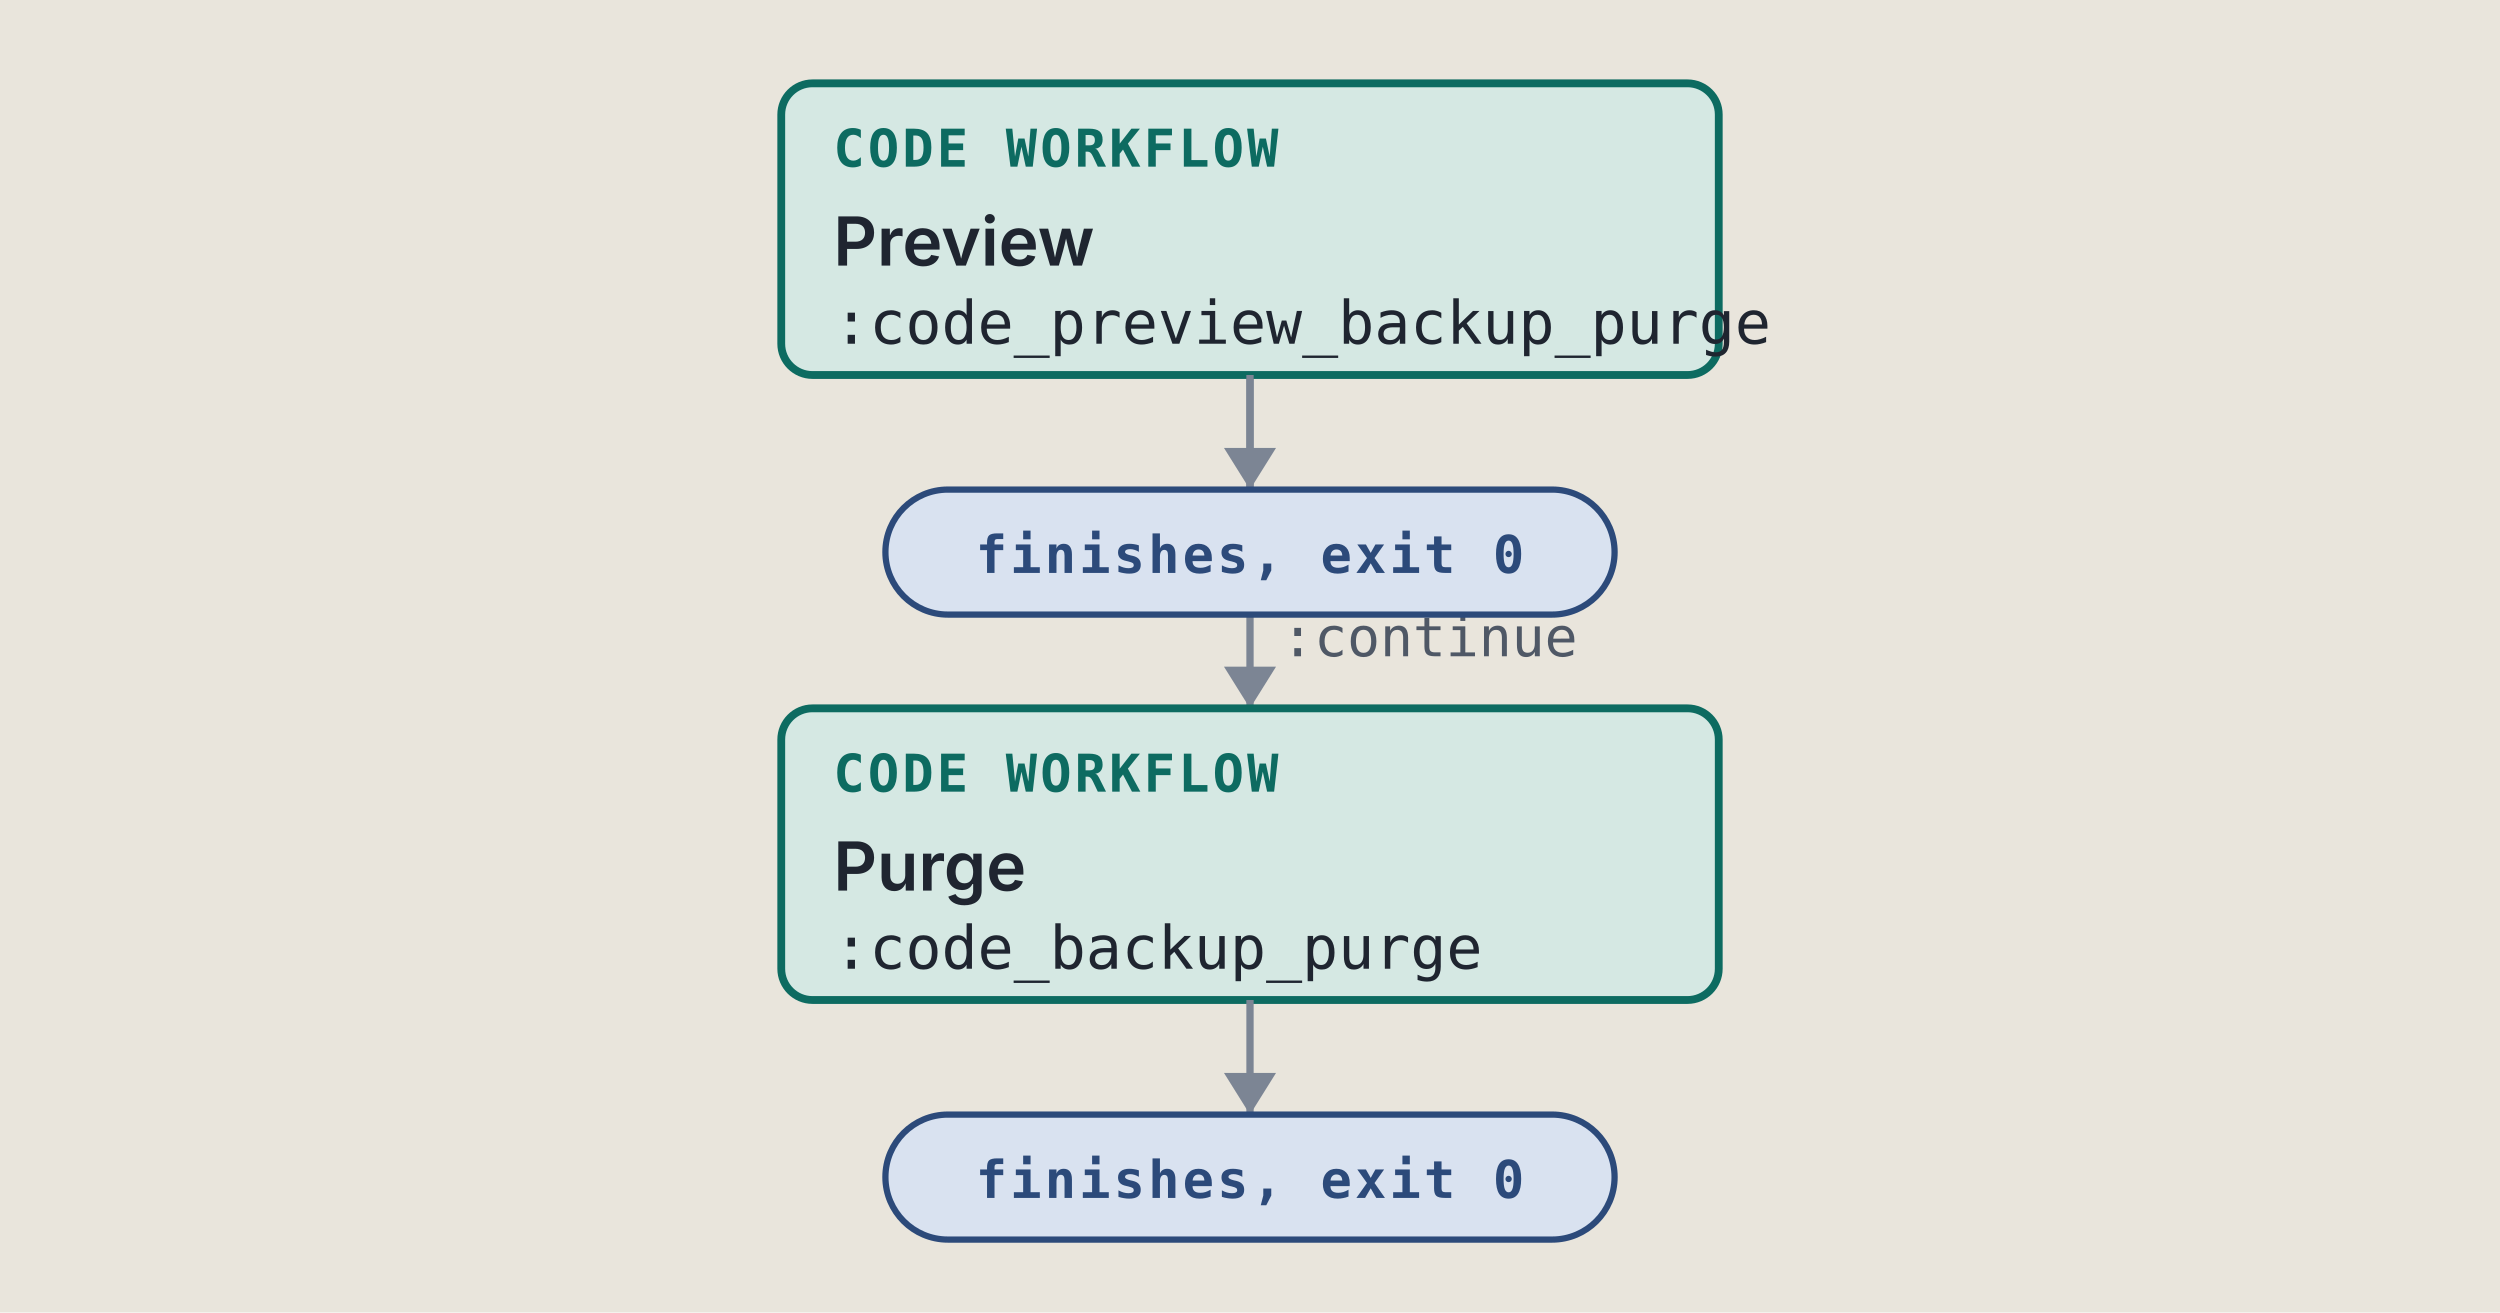
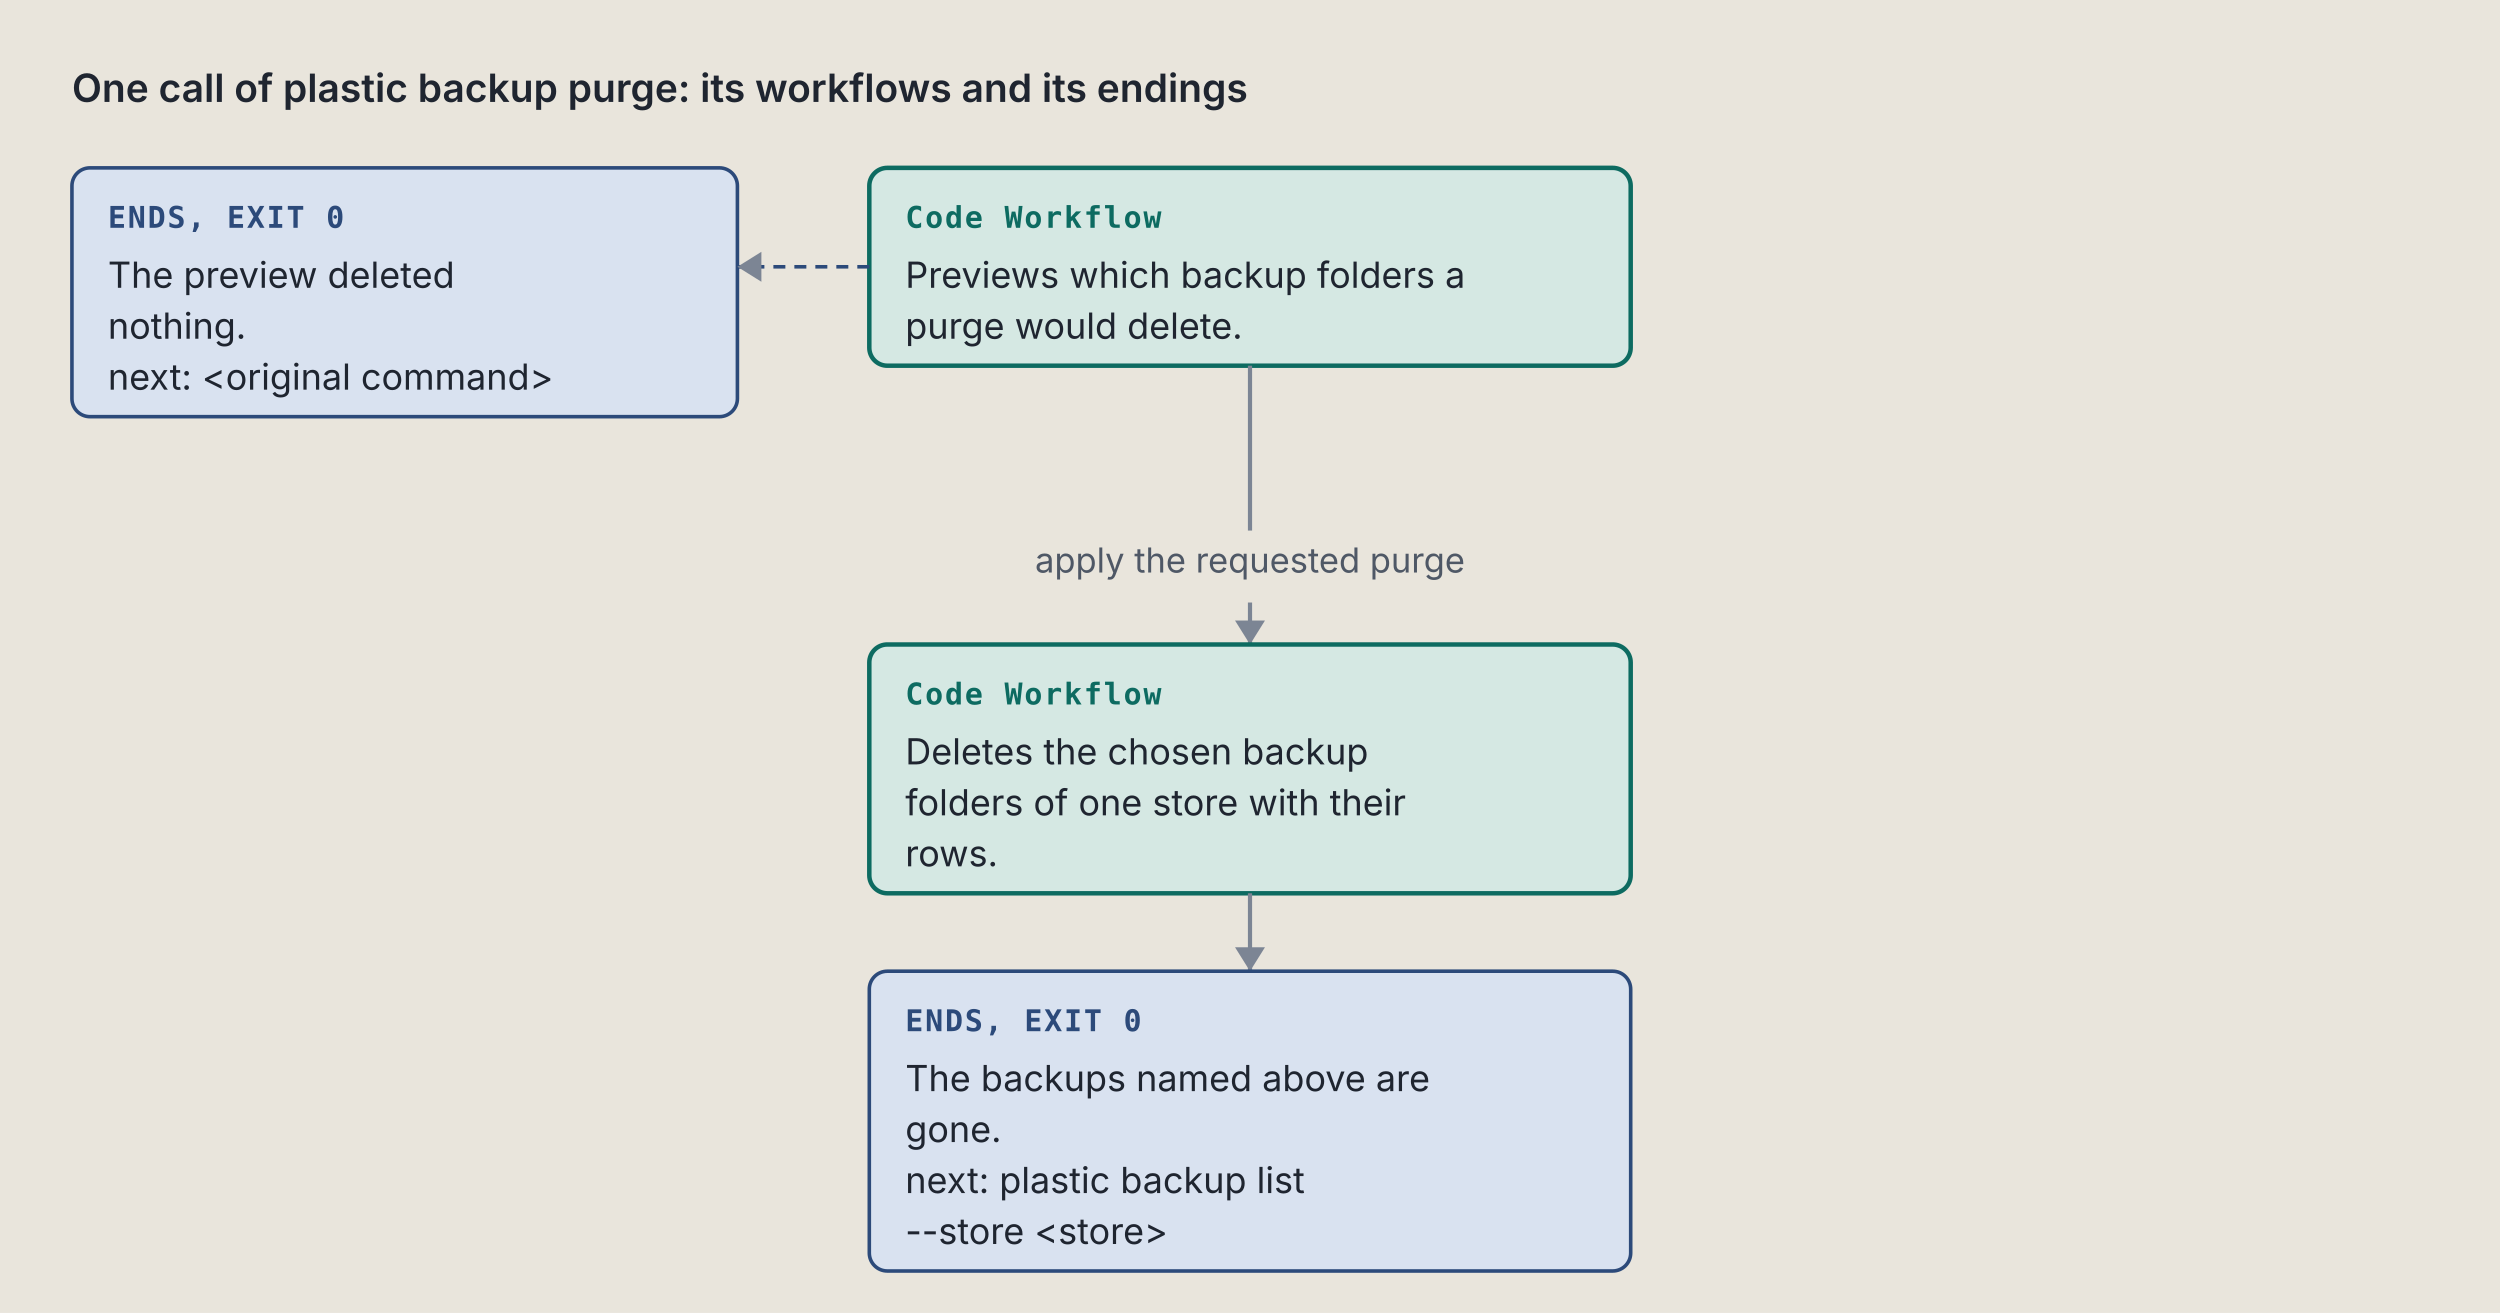
- <svg xmlns="http://www.w3.org/2000/svg" viewBox="0 0 480 252" width="480" height="252" role="img" xml:space="preserve">
+ <svg xmlns="http://www.w3.org/2000/svg" viewBox="0 0 834 438" width="834" height="438" role="img" xml:space="preserve">
  <style>.ground { fill: #e9e5dc; }
.card { fill: #f4f1ea; stroke: #7c8594; stroke-width: 1; }
.lane-code { fill: #d5e8e3; stroke: #0d6b61; stroke-width: 1.5; }
.lane-agent { fill: #f1e2c7; stroke: #9a5508; stroke-width: 1.5; }
.stop-refusal { fill: #e4dcf5; stroke: #5b35b0; stroke-width: 1.2; }
.stop-failure { fill: #f4d9d4; stroke: #a8261b; stroke-width: 1.2; }
.end { fill: #d9e2f0; stroke: #2c4a7a; stroke-width: 1.2; }
+ .stop-end { fill: #d9e2f0; stroke: #2c4a7a; stroke-width: 1.2; }
+ .stop-handoff { fill: #f1e2c7; stroke: #9a5508; stroke-width: 1.2; stroke-dasharray: 5 3; }
+ .wire-handoff { fill: none; stroke: #9a5508; stroke-width: 1.2; stroke-dasharray: 4 3; }
+ .wire-end { fill: none; stroke: #2c4a7a; stroke-width: 1.2; stroke-dasharray: 4 3; }
+ .tag-handoff { fill: #9a5508; }
+ .k { fill: #4f5866; font: 11.5px "IBM Plex Sans", system-ui, -apple-system, "Segoe UI", sans-serif; }
+ .way { fill: #1f2530; font: italic 12.5px "IBM Plex Sans", system-ui, -apple-system, "Segoe UI", sans-serif; }
.wire { fill: none; stroke: #7c8594; stroke-width: 1.4; }
.wire-read { fill: none; stroke: #7c8594; stroke-width: 1.4; stroke-dasharray: 5 3; }
.wire-refusal { fill: none; stroke: #5b35b0; stroke-width: 1.2; stroke-dasharray: 4 3; }
.wire-failure { fill: none; stroke: #a8261b; stroke-width: 1.2; stroke-dasharray: 4 3; }
.head { fill: #7c8594; }
.t { fill: #1f2530; font: 12px "IBM Plex Sans", system-ui, -apple-system, "Segoe UI", sans-serif; }
.tb { fill: #1f2530; font: 600 13px "IBM Plex Sans", system-ui, -apple-system, "Segoe UI", sans-serif; }
.tm { fill: #1f2530; font: 11.5px "IBM Plex Mono", ui-monospace, Menlo, Consolas, monospace; }
.tag { font: 600 10px "IBM Plex Mono", ui-monospace, Menlo, Consolas, monospace; letter-spacing: .06em; }
.tag-code { fill: #0d6b61; } .tag-agent { fill: #9a5508; } .tag-refusal { fill: #5b35b0; }
.tag-failure { fill: #a8261b; } .tag-end { fill: #2c4a7a; } .tag-muted { fill: #4f5866; }
.tm.tag-muted { font-size: 10.5px; }
.db { fill: #d9e2f0; stroke: #2c4a7a; stroke-width: 1.2; }
.codebox { fill: #f4f1ea; stroke: #7c8594; stroke-width: 1; }
.cx { fill: #1f2530; font: 12px "IBM Plex Mono", ui-monospace, Menlo, Consolas, monospace; white-space: pre; }
.cx-n { fill: #4f5866; font: 11px "IBM Plex Mono", ui-monospace, Menlo, Consolas, monospace; }
.cx-k { fill: #5b35b0; } .cx-s { fill: #9a5508; } .cx-y { fill: #0d6b61; }
.cx-w { fill: #2c4a7a; font-weight: 600; } .cx-t { fill: #a8261b; } .cx-c { fill: #4f5866; font-style: italic; }
.badge { fill: #2c4a7a; } .badge-t { fill: #e9e5dc; font: 600 11px "IBM Plex Mono", ui-monospace, Menlo, Consolas, monospace; }
.bracket { fill: none; stroke: #2c4a7a; stroke-width: 1.4; }
.term { fill: #16191e; stroke: #7c8594; stroke-width: 1; }
.term-t { fill: #e6e2d8; font: 12px "IBM Plex Mono", ui-monospace, Menlo, Consolas, monospace; }
.term-p { fill: #8fd18f; font: 12px "IBM Plex Mono", ui-monospace, Menlo, Consolas, monospace; }
.term-m { fill: #a3abb6; font: 12px "IBM Plex Mono", ui-monospace, Menlo, Consolas, monospace; }
.big { font: 700 36px "IBM Plex Mono", ui-monospace, Menlo, Consolas, monospace; }

@media (prefers-color-scheme: dark) {
.ground { fill: #171a1f; }
.card { fill: #20242b; stroke: #8a93a2; stroke-width: 1; }
.lane-code { fill: #173a36; stroke: #5cc4b4; stroke-width: 1.5; }
.lane-agent { fill: #3d2e17; stroke: #e5a95a; stroke-width: 1.5; }
.stop-refusal { fill: #2d2445; stroke: #b59cf2; stroke-width: 1.2; }
.stop-failure { fill: #45211e; stroke: #f2958a; stroke-width: 1.2; }
.end { fill: #1f2c42; stroke: #97b6e8; stroke-width: 1.2; }
+ .stop-end { fill: #1f2c42; stroke: #97b6e8; stroke-width: 1.2; }
+ .stop-handoff { fill: #3d2e17; stroke: #e5a95a; stroke-width: 1.2; stroke-dasharray: 5 3; }
+ .wire-handoff { fill: none; stroke: #e5a95a; stroke-width: 1.2; stroke-dasharray: 4 3; }
+ .wire-end { fill: none; stroke: #97b6e8; stroke-width: 1.2; stroke-dasharray: 4 3; }
+ .tag-handoff { fill: #e5a95a; }
+ .k { fill: #b3b9c3; font: 11.5px "IBM Plex Sans", system-ui, -apple-system, "Segoe UI", sans-serif; }
+ .way { fill: #e8e4da; font: italic 12.5px "IBM Plex Sans", system-ui, -apple-system, "Segoe UI", sans-serif; }
.wire { fill: none; stroke: #8a93a2; stroke-width: 1.4; }
.wire-read { fill: none; stroke: #8a93a2; stroke-width: 1.4; stroke-dasharray: 5 3; }
.wire-refusal { fill: none; stroke: #b59cf2; stroke-width: 1.2; stroke-dasharray: 4 3; }
.wire-failure { fill: none; stroke: #f2958a; stroke-width: 1.2; stroke-dasharray: 4 3; }
.head { fill: #8a93a2; }
.t { fill: #e8e4da; font: 12px "IBM Plex Sans", system-ui, -apple-system, "Segoe UI", sans-serif; }
.tb { fill: #e8e4da; font: 600 13px "IBM Plex Sans", system-ui, -apple-system, "Segoe UI", sans-serif; }
.tm { fill: #e8e4da; font: 11.5px "IBM Plex Mono", ui-monospace, Menlo, Consolas, monospace; }
.tag { font: 600 10px "IBM Plex Mono", ui-monospace, Menlo, Consolas, monospace; letter-spacing: .06em; }
.tag-code { fill: #5cc4b4; } .tag-agent { fill: #e5a95a; } .tag-refusal { fill: #b59cf2; }
.tag-failure { fill: #f2958a; } .tag-end { fill: #97b6e8; } .tag-muted { fill: #b3b9c3; }
.tm.tag-muted { font-size: 10.5px; }
.db { fill: #1f2c42; stroke: #97b6e8; stroke-width: 1.2; }
.codebox { fill: #20242b; stroke: #8a93a2; stroke-width: 1; }
.cx { fill: #e8e4da; font: 12px "IBM Plex Mono", ui-monospace, Menlo, Consolas, monospace; white-space: pre; }
.cx-n { fill: #b3b9c3; font: 11px "IBM Plex Mono", ui-monospace, Menlo, Consolas, monospace; }
.cx-k { fill: #b59cf2; } .cx-s { fill: #e5a95a; } .cx-y { fill: #5cc4b4; }
.cx-w { fill: #97b6e8; font-weight: 600; } .cx-t { fill: #f2958a; } .cx-c { fill: #b3b9c3; font-style: italic; }
.badge { fill: #97b6e8; } .badge-t { fill: #171a1f; font: 600 11px "IBM Plex Mono", ui-monospace, Menlo, Consolas, monospace; }
.bracket { fill: none; stroke: #97b6e8; stroke-width: 1.4; }
.term { fill: #16191e; stroke: #8a93a2; stroke-width: 1; }
.term-t { fill: #e6e2d8; font: 12px "IBM Plex Mono", ui-monospace, Menlo, Consolas, monospace; }
.term-p { fill: #8fd18f; font: 12px "IBM Plex Mono", ui-monospace, Menlo, Consolas, monospace; }
.term-m { fill: #a3abb6; font: 12px "IBM Plex Mono", ui-monospace, Menlo, Consolas, monospace; }
.big { font: 700 36px "IBM Plex Mono", ui-monospace, Menlo, Consolas, monospace; }
}</style>
  <rect width="100%" height="100%" class="ground" />
-   <path d="M 240 72 L 240 104 L 240 104 L 240 136" class="wire" />
-   <path d="M 235 128 L 240 136 L 245 128 Z" class="head" />
-   <text x="246" y="126" class="tm tag-muted" text-anchor="start">:continue</text>
-   <rect x="150" y="16" width="180" height="56" rx="6" class="lane-code" />
-   <text x="160" y="32" class="tag tag-code" text-anchor="start">CODE WORKFLOW</text>
-   <text x="160" y="51" class="tb" text-anchor="start">Preview</text>
-   <text x="160" y="66" class="tm" text-anchor="start">:code_preview_backup_purge</text>
-   <rect x="150" y="136" width="180" height="56" rx="6" class="lane-code" />
-   <text x="160" y="152" class="tag tag-code" text-anchor="start">CODE WORKFLOW</text>
-   <text x="160" y="171" class="tb" text-anchor="start">Purge</text>
-   <text x="160" y="186" class="tm" text-anchor="start">:code_backup_purge</text>
-   <path d="M 240 72 L 240 94" class="wire" />
-   <path d="M 235 86 L 240 94 L 245 86 Z" class="head" />
-   <rect x="170" y="94" width="140" height="24" rx="12" class="end" />
-   <text x="240" y="110" class="tag tag-end" text-anchor="middle">finishes, exit 0</text>
-   <path d="M 240 192 L 240 214" class="wire" />
-   <path d="M 235 206 L 240 214 L 245 206 Z" class="head" />
-   <rect x="170" y="214" width="140" height="24" rx="12" class="end" />
-   <text x="240" y="230" class="tag tag-end" text-anchor="middle">finishes, exit 0</text>
+   <text x="24" y="34" class="tb" text-anchor="start">One call of plastic backup purge: its workflows and its endings</text>
+   <rect x="290" y="56" width="254" height="66" rx="6" class="lane-code" />
+   <text x="302" y="76" class="tag tag-code" text-anchor="start">Code Workflow</text>
+   <text x="302" y="96" class="t" text-anchor="start">Previews which backup folders a</text>
+   <text x="302" y="113" class="t" text-anchor="start">purge would delete.</text>
+   <rect x="24" y="56" width="222" height="83" rx="6" class="stop-end" />
+   <text x="36" y="76" class="tag tag-end" text-anchor="start">ENDS, EXIT 0</text>
+   <text x="36" y="96" class="t" text-anchor="start">The preview deleted</text>
+   <text x="36" y="113" class="t" text-anchor="start">nothing.</text>
+   <text x="36" y="130" class="t" text-anchor="start">next: &lt;original command&gt;</text>
+   <path d="M 290 89 L 246 89" class="wire-end" />
+   <path d="M 254 84 L 246 89 L 254 94 Z" class="head" />
+   <path d="M 417 122 L 417 169 L 417 169 L 417 177" class="wire" />
+   <text x="417" y="191" class="k" text-anchor="middle">apply the requested purge</text>
+   <path d="M 417 201 L 417 215" class="wire" />
+   <path d="M 412 207 L 417 215 L 422 207 Z" class="head" />
+   <rect x="290" y="215" width="254" height="83" rx="6" class="lane-code" />
+   <text x="302" y="235" class="tag tag-code" text-anchor="start">Code Workflow</text>
+   <text x="302" y="255" class="t" text-anchor="start">Deletes the chosen backup</text>
+   <text x="302" y="272" class="t" text-anchor="start">folders of one store with their</text>
+   <text x="302" y="289" class="t" text-anchor="start">rows.</text>
+   <path d="M 417 298 L 417 324" class="wire" />
+   <path d="M 412 316 L 417 324 L 422 316 Z" class="head" />
+   <rect x="290" y="324" width="254" height="100" rx="6" class="stop-end" />
+   <text x="302" y="344" class="tag tag-end" text-anchor="start">ENDS, EXIT 0</text>
+   <text x="302" y="364" class="t" text-anchor="start">The backups named above are</text>
+   <text x="302" y="381" class="t" text-anchor="start">gone.</text>
+   <text x="302" y="398" class="t" text-anchor="start">next: plastic backup list</text>
+   <text x="302" y="415" class="t" text-anchor="start">--store &lt;store&gt;</text>
</svg>
